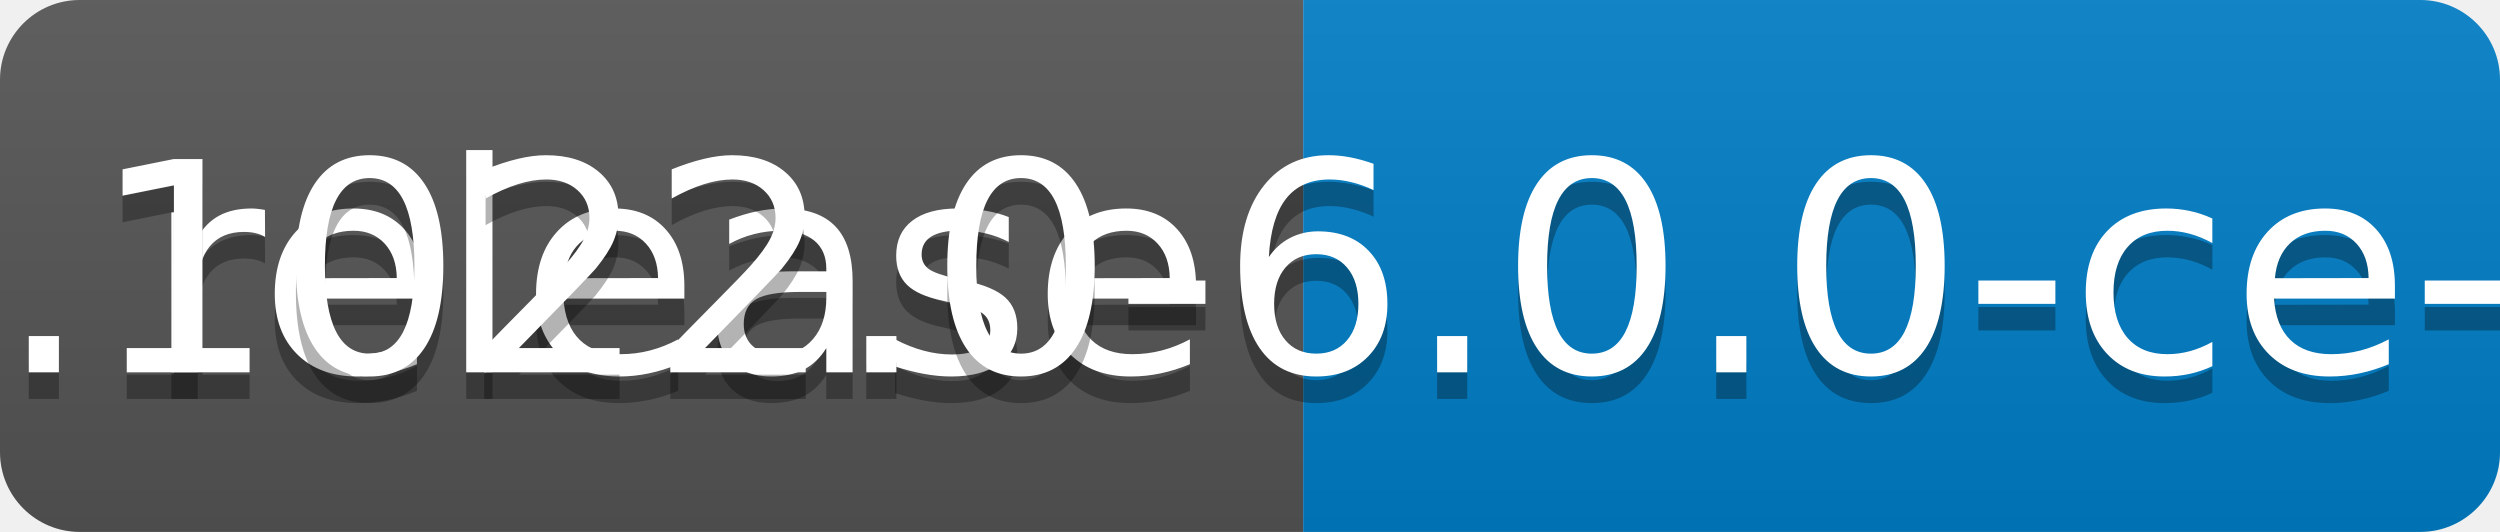
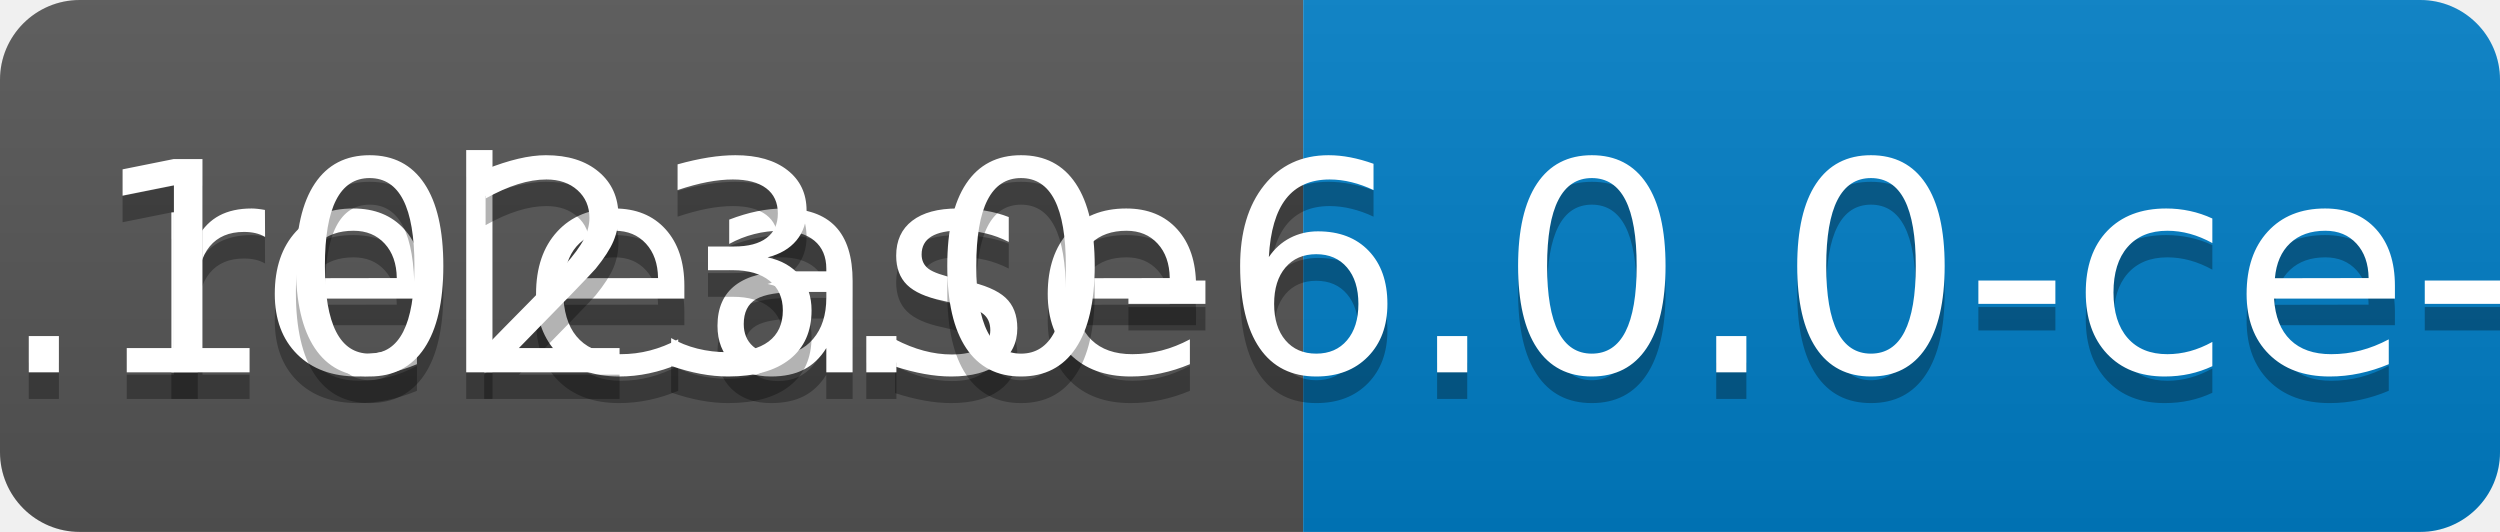
<svg xmlns="http://www.w3.org/2000/svg" width="94" height="20">
  <linearGradient id="b" x2="0" y2="100%">
    <stop offset="0" stop-color="#bbb" stop-opacity=".1" />
    <stop offset="1" stop-opacity=".1" />
  </linearGradient>
  <clipPath id="a">
    <rect width="94" height="20" rx="3" fill="#fff" />
  </clipPath>
  <g clip-path="url(#a)">
    <path fill="#555" d="M0 0h49v20H0z" />
    <path fill="#007ec6" d="M49 0h45v20H49z" />
    <path fill="url(#b)" d="M0 0h94v20H0z" />
  </g>
  <g fill="#fff" text-anchor="middle" font-family="DejaVu Sans,Verdana,Geneva,sans-serif" font-size="110">
    <text x="255" y="150" fill="#010101" fill-opacity=".3" transform="scale(.1)" textLength="390">release</text>
    <text x="255" y="140" transform="scale(.1)" textLength="390">release</text>
-     <text x="705" y="150" fill="#010101" fill-opacity=".3" transform="scale(.1)" textLength="350">v0.1022.0-6.0.0-ce-SNAPSHOT</text>
-     <text x="705" y="140" transform="scale(.1)" textLength="350">v0.1022.0-6.0.0-ce-SNAPSHOT</text>
+     <text x="705" y="150" fill="#010101" fill-opacity=".3" transform="scale(.1)" textLength="350">v0.1023.0-6.0.0-ce-SNAPSHOT</text>
+     <text x="705" y="140" transform="scale(.1)" textLength="350">v0.1023.0-6.0.0-ce-SNAPSHOT</text>
  </g>
</svg>
